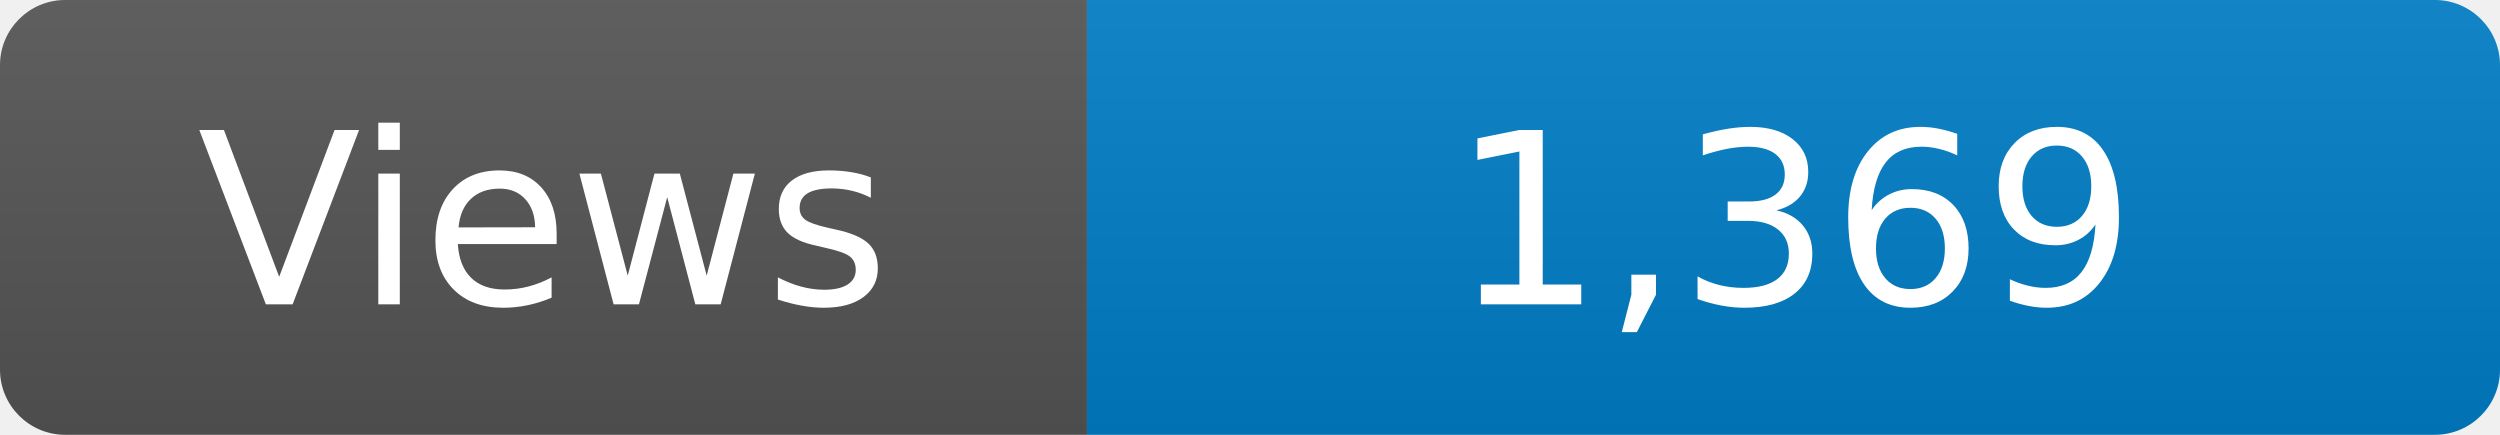
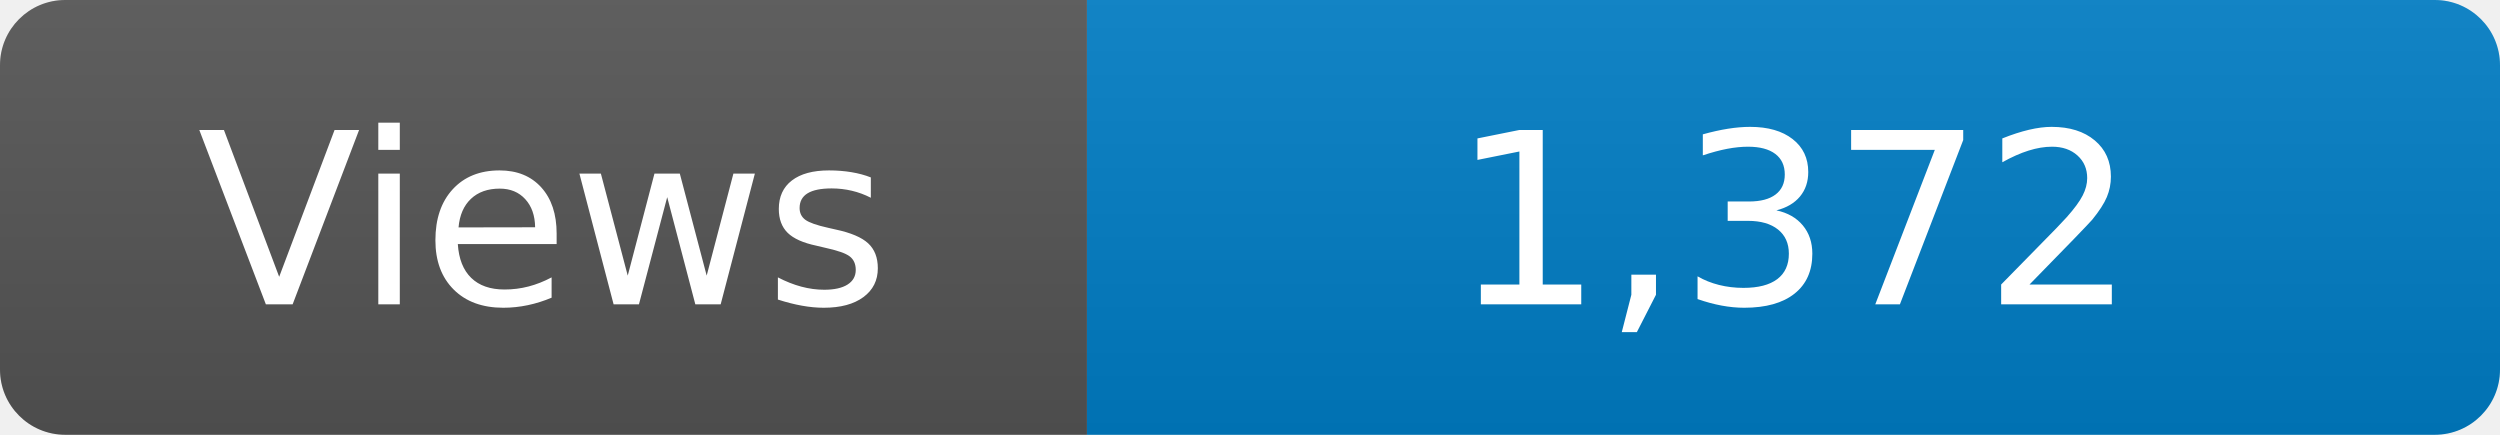
<svg xmlns="http://www.w3.org/2000/svg" width="115" height="20" role="img" aria-label="Maintained?: yes">
  <linearGradient id="s" x2="0" y2="100%">
    <stop offset="0" stop-color="#bbb" stop-opacity=".1" />
    <stop offset="1" stop-opacity=".1" />
  </linearGradient>
  <clipPath id="r">
    <rect width="115" height="20" rx="3" fill="#fff" />
  </clipPath>
  <g clip-path="url(#r)">
    <rect width="50" height="20" fill="#555" />
    <rect x="50" width="160" height="20" fill="#007ec6" />
    <rect width="115" height="20" fill="url(#s)" />
  </g>
  <g fill="#fff" text-anchor="middle" font-family="Verdana,Geneva,DejaVu Sans,sans-serif" font-size="110">
    <text x="250" y="140" transform="scale(.1)" fill="#fff">Views</text>
-     <text x="825" y="140" transform="scale(.1)" fill="#fff">1,369</text>
+     <text x="825" y="140" transform="scale(.1)" fill="#fff">1,372</text>
  </g>
</svg>
